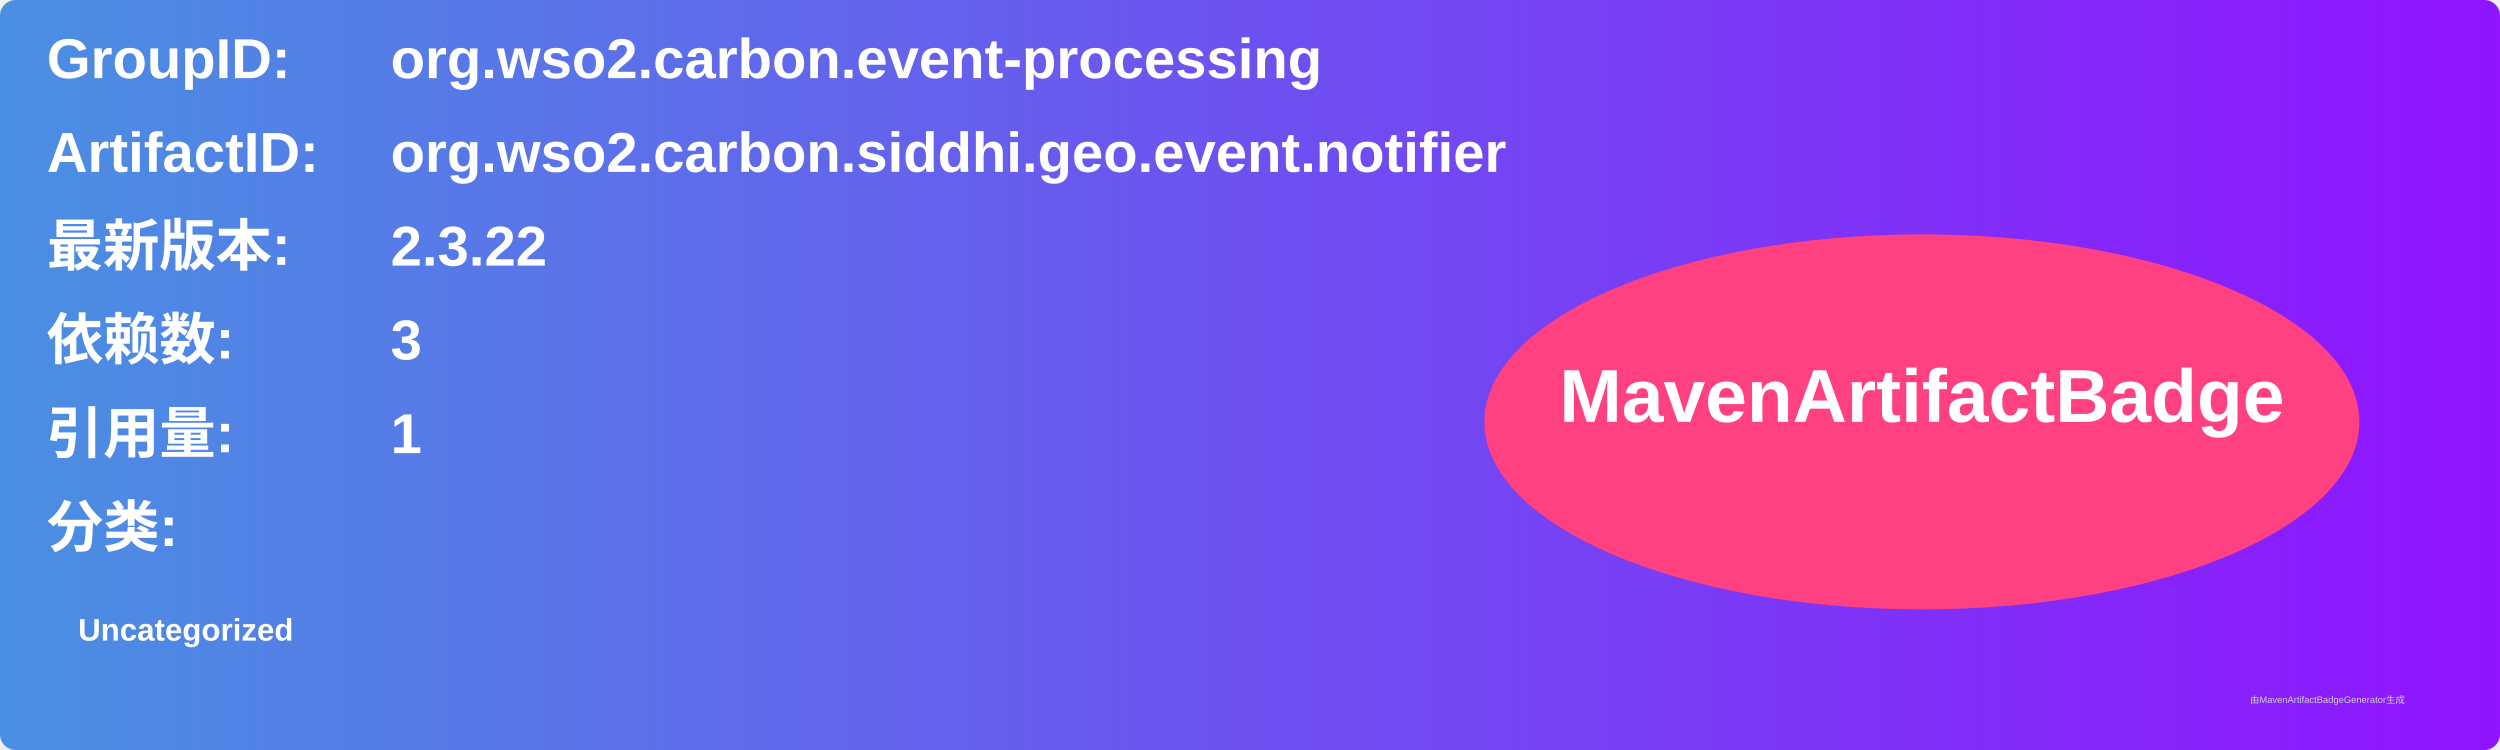
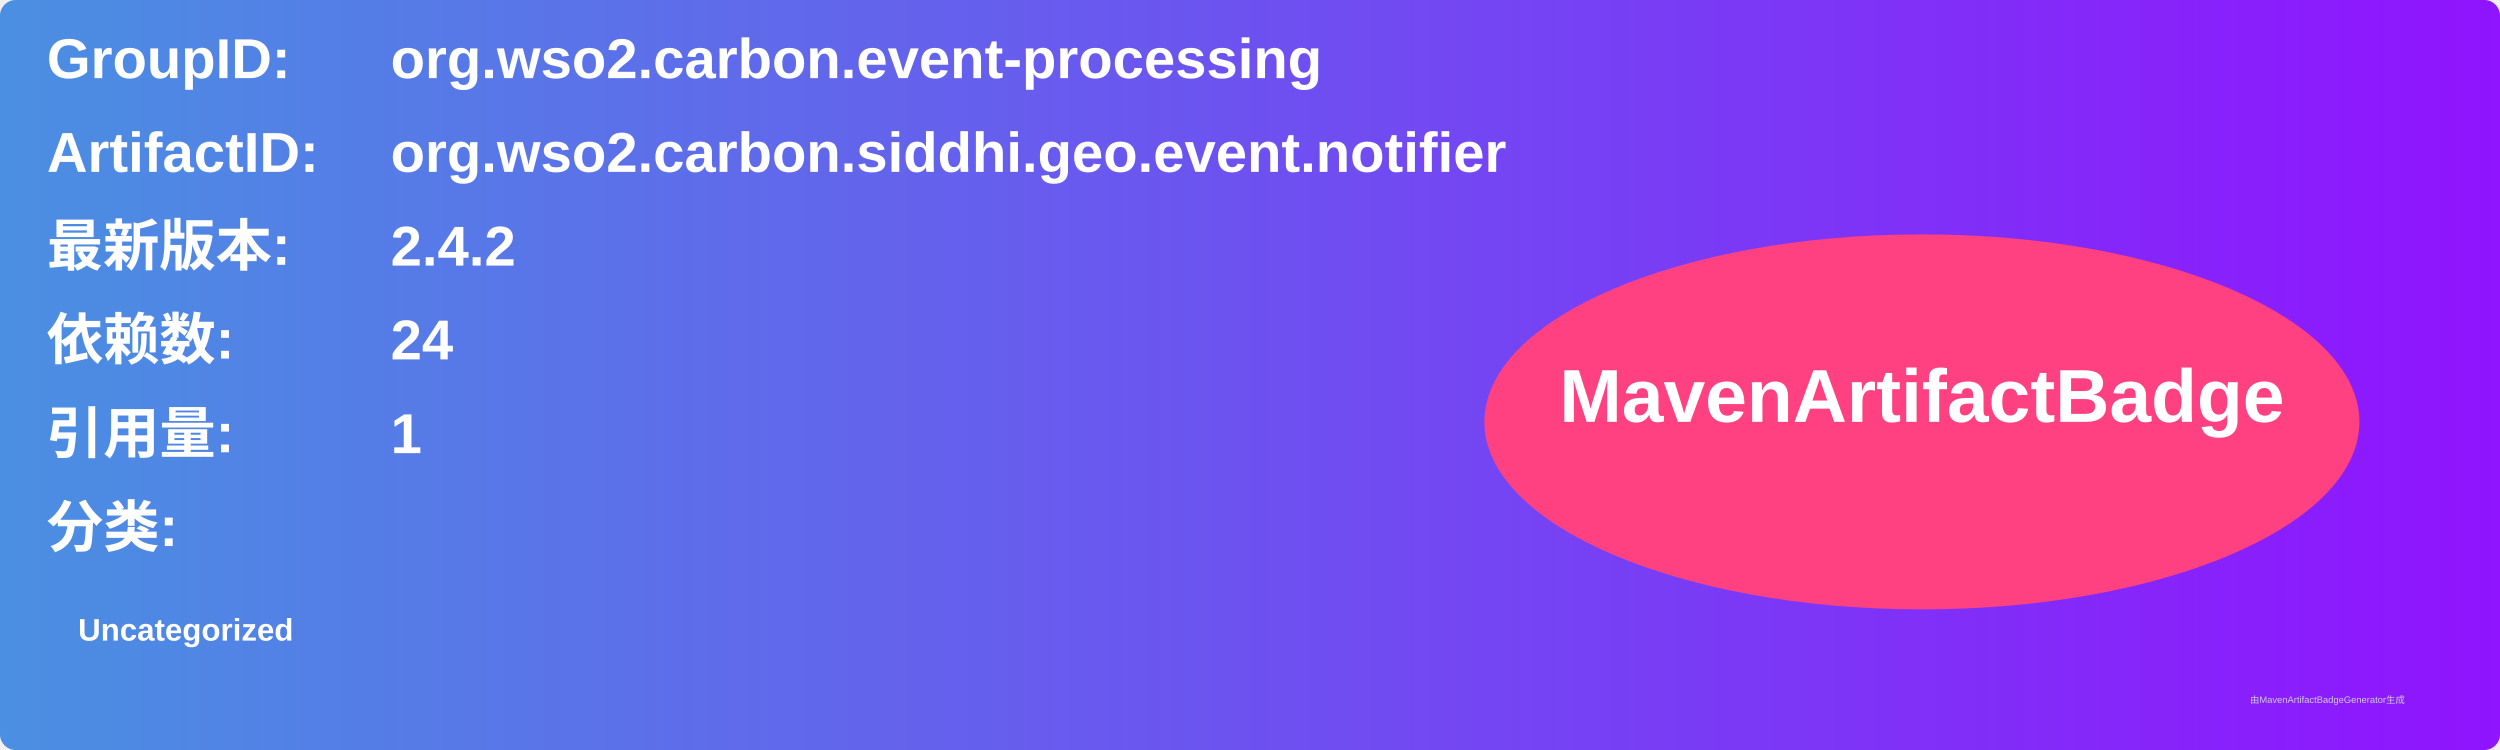
<svg xmlns="http://www.w3.org/2000/svg" width="800" height="240" viewBox="0 0 800 240">
  <linearGradient id="grad" x1="0%" y1="0%" x2="100%" y2="0%">
    <stop offset="0%" stop-color="#4a90e2" />
    <stop offset="100%" stop-color="#9013fe" />
  </linearGradient>
  <rect width="100%" height="100%" rx="5" ry="5" fill="url(#grad)" />
  <g transform="translate(15, 15)">
    <text x="0" y="10" font-family="Arial" font-size="18" fill="white" font-weight="bold" width="260">GroupID:</text>
    <text x="110" y="10" font-family="Arial" font-size="18" fill="white" font-weight="bold" width="460">org.wso2.carbon.event-processing</text>
    <text x="0" y="40" font-family="Arial" font-size="18" fill="white" font-weight="bold" width="260">ArtifactID:</text>
    <text x="110" y="40" font-family="Arial" font-size="18" fill="white" font-weight="bold" width="460">org.wso2.carbon.siddhi.geo.event.notifier</text>
    <text x="0" y="70" font-family="Arial" font-size="18" fill="white" font-weight="bold">最新版本:</text>
    <text x="110" y="70" font-family="Arial" font-size="18" fill="white" font-weight="bold">
-       <tspan font-weight="bold">2.3.22</tspan>
+       <tspan font-weight="bold">2.4.2</tspan>
    </text>
    <text x="0" y="100" font-family="Arial" font-size="18" fill="white" font-weight="bold">依赖数: </text>
    <text x="110" y="100" font-family="Arial" font-size="18" fill="white">
-       <tspan font-weight="bold">3</tspan>
+       <tspan font-weight="bold">24</tspan>
    </text>
    <text x="0" y="130" font-family="Arial" font-size="18" fill="white" font-weight="bold">引用量: </text>
    <text x="110" y="130" font-family="Arial" font-size="18" fill="white">
      <tspan font-weight="bold">1</tspan>
    </text>
    <text x="0" y="160" font-family="Arial" font-size="18" fill="white" font-weight="bold">分类:</text>
    <text x="10" y="190" font-family="Arial" font-size="10" fill="white">
      <tspan font-weight="bold">Uncategorized</tspan>
    </text>
    <ellipse cx="600" cy="120" rx="140" ry="60" fill="#ff4081" />
    <text x="600" y="120" text-anchor="middle" font-family="Arial" font-size="24" fill="white" font-weight="bold">MavenArtifactBadge</text>
  </g>
  <text x="720" y="225" font-family="Arial" font-size="3" fill="#d0d0d0">由MavenArtifactBadgeGenerator生成</text>
</svg>
